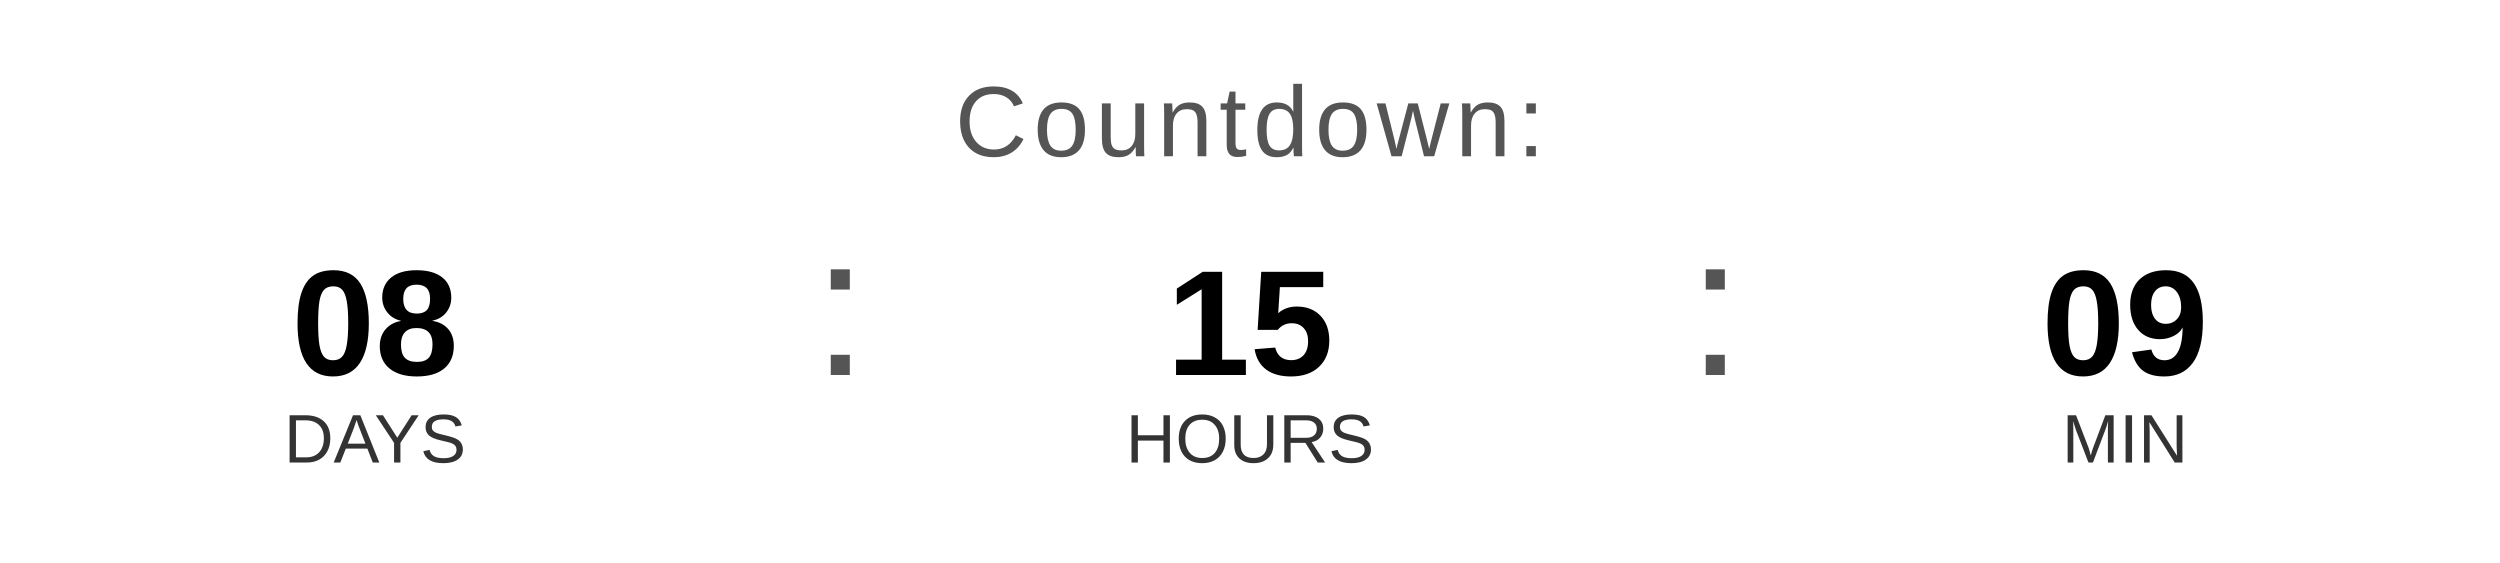
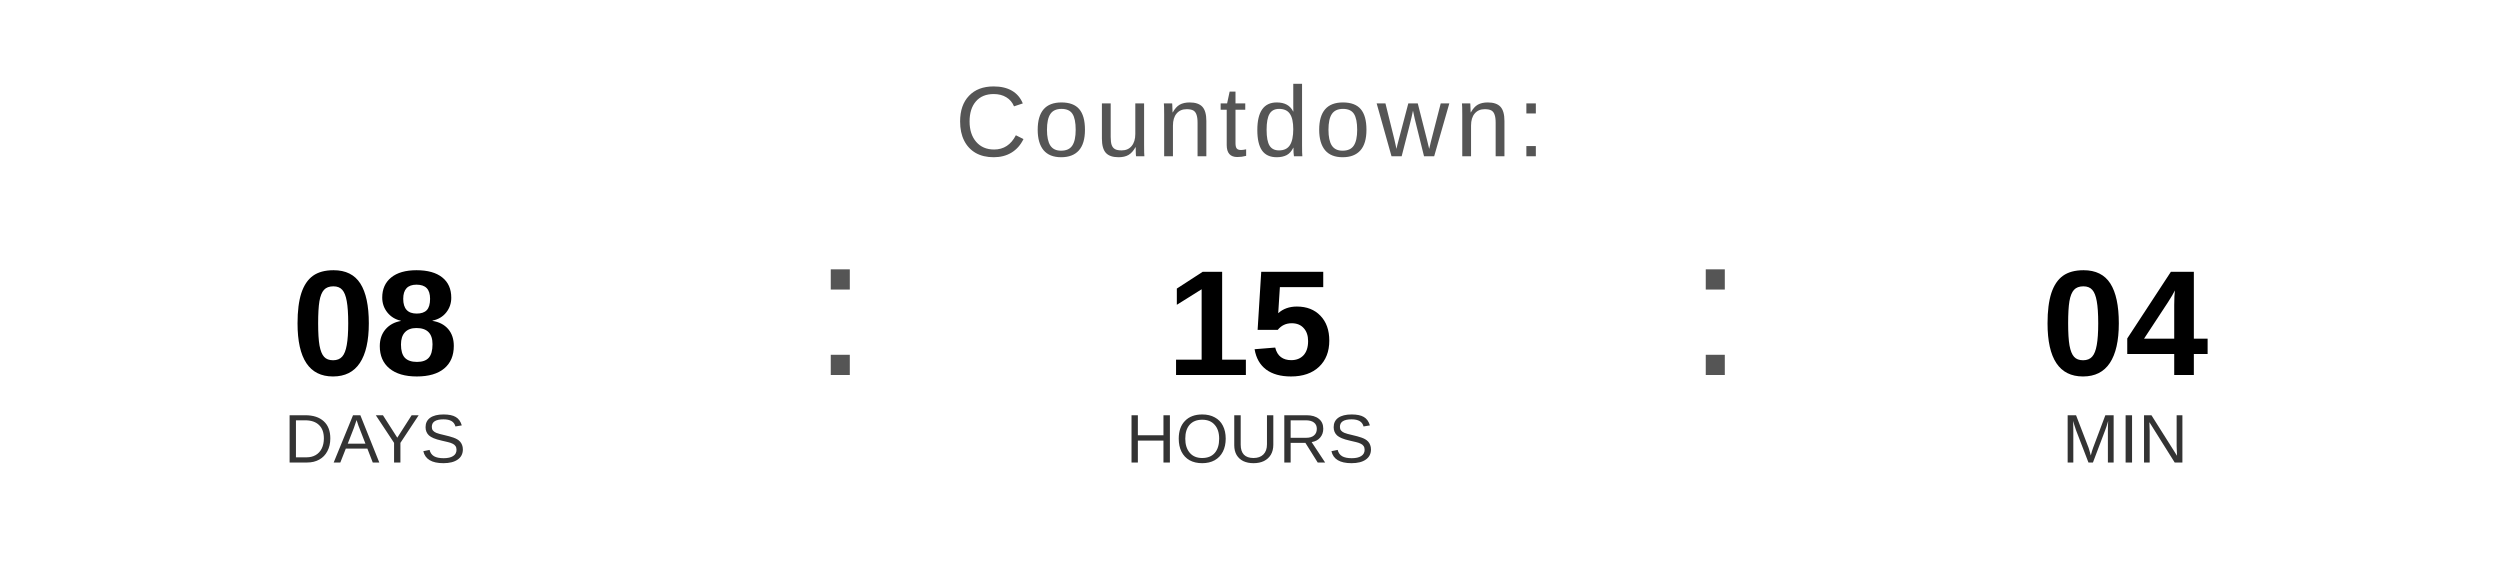
<svg xmlns="http://www.w3.org/2000/svg" width="400" height="90" viewBox="0 0 400 90">
  <text x="200" y="25" font-family="Arial, Helvetica, sans-serif" font-size="16" fill="#555555" text-anchor="middle" letter-spacing="1">
    Countdown:
  </text>
  <text x="60" y="60" font-family="Arial, Helvetica, sans-serif" font-size="24" font-weight="bold" fill="#000000" text-anchor="middle">08</text>
  <text x="60" y="74" font-family="Arial, Helvetica, sans-serif" font-size="11" fill="#333333" text-anchor="middle">DAYS</text>
  <text x="130" y="60" font-family="Arial, sans-serif" font-size="32" fill="#555555">:</text>
  <text x="200" y="60" font-family="Arial, Helvetica, sans-serif" font-size="24" font-weight="bold" fill="#000000" text-anchor="middle">15</text>
  <text x="200" y="74" font-family="Arial, Helvetica, sans-serif" font-size="11" fill="#333333" text-anchor="middle">HOURS</text>
  <text x="270" y="60" font-family="Arial, sans-serif" font-size="32" fill="#555555">:</text>
-   <text x="340" y="60" font-family="Arial, Helvetica, sans-serif" font-size="24" font-weight="bold" fill="#000000" text-anchor="middle">09</text>
+   <text x="340" y="60" font-family="Arial, Helvetica, sans-serif" font-size="24" font-weight="bold" fill="#000000" text-anchor="middle">04</text>
  <text x="340" y="74" font-family="Arial, Helvetica, sans-serif" font-size="11" fill="#333333" text-anchor="middle">MIN</text>
</svg>
